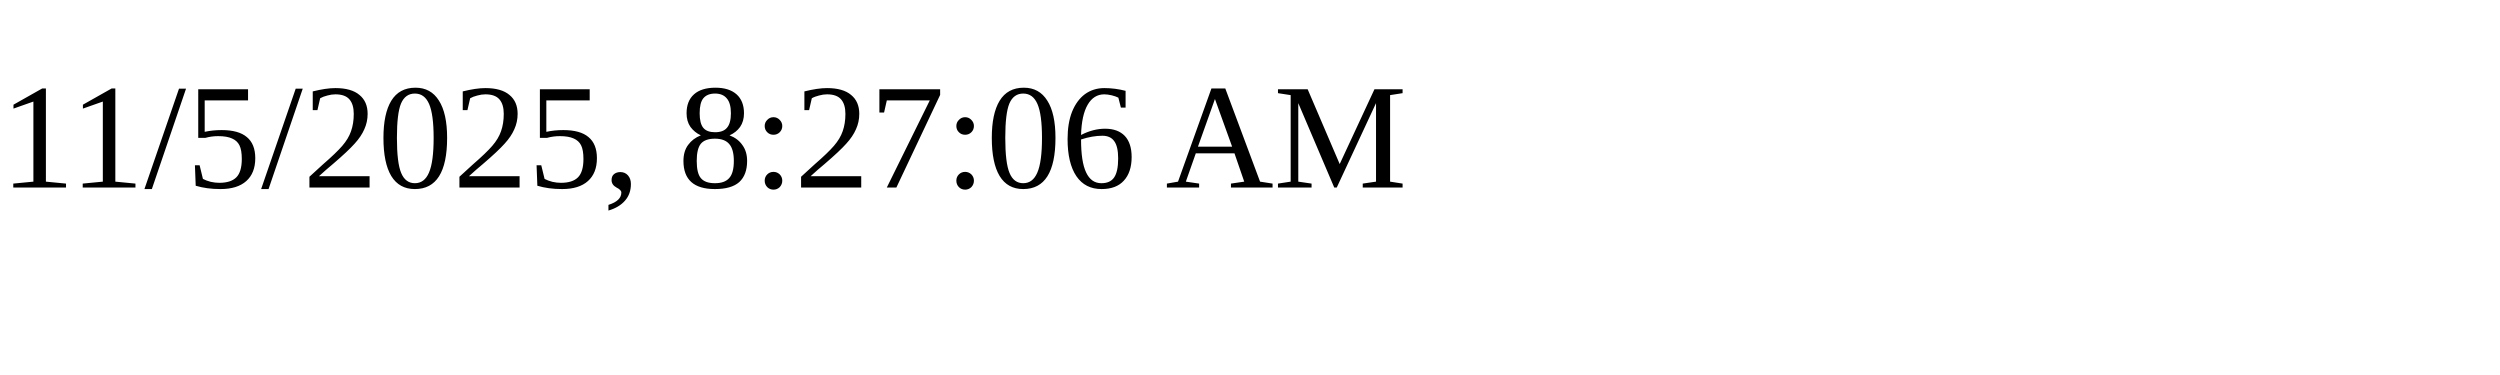
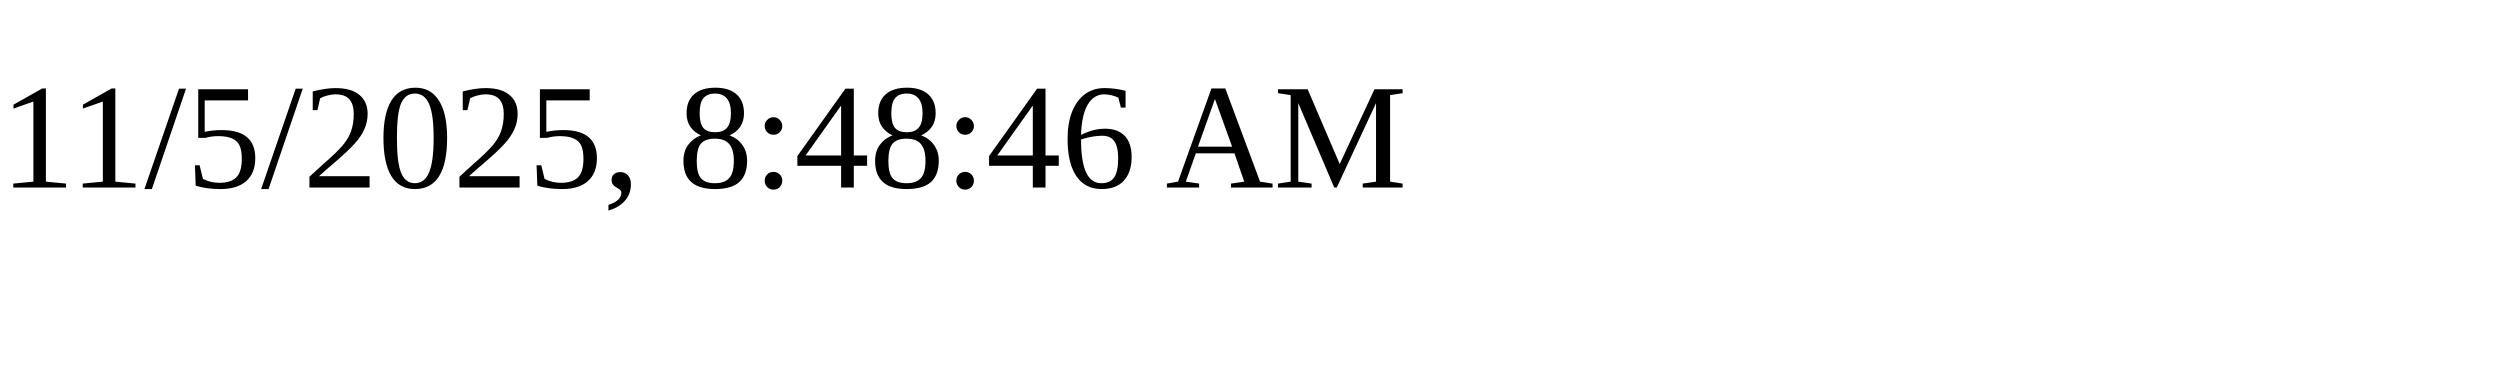
<svg xmlns="http://www.w3.org/2000/svg" height="30" width="200">
-   <text x="0" y="15">11/5/2025, 8:27:06 AM</text>
+   <text x="0" y="15">11/5/2025, 8:48:46 AM</text>
</svg>
